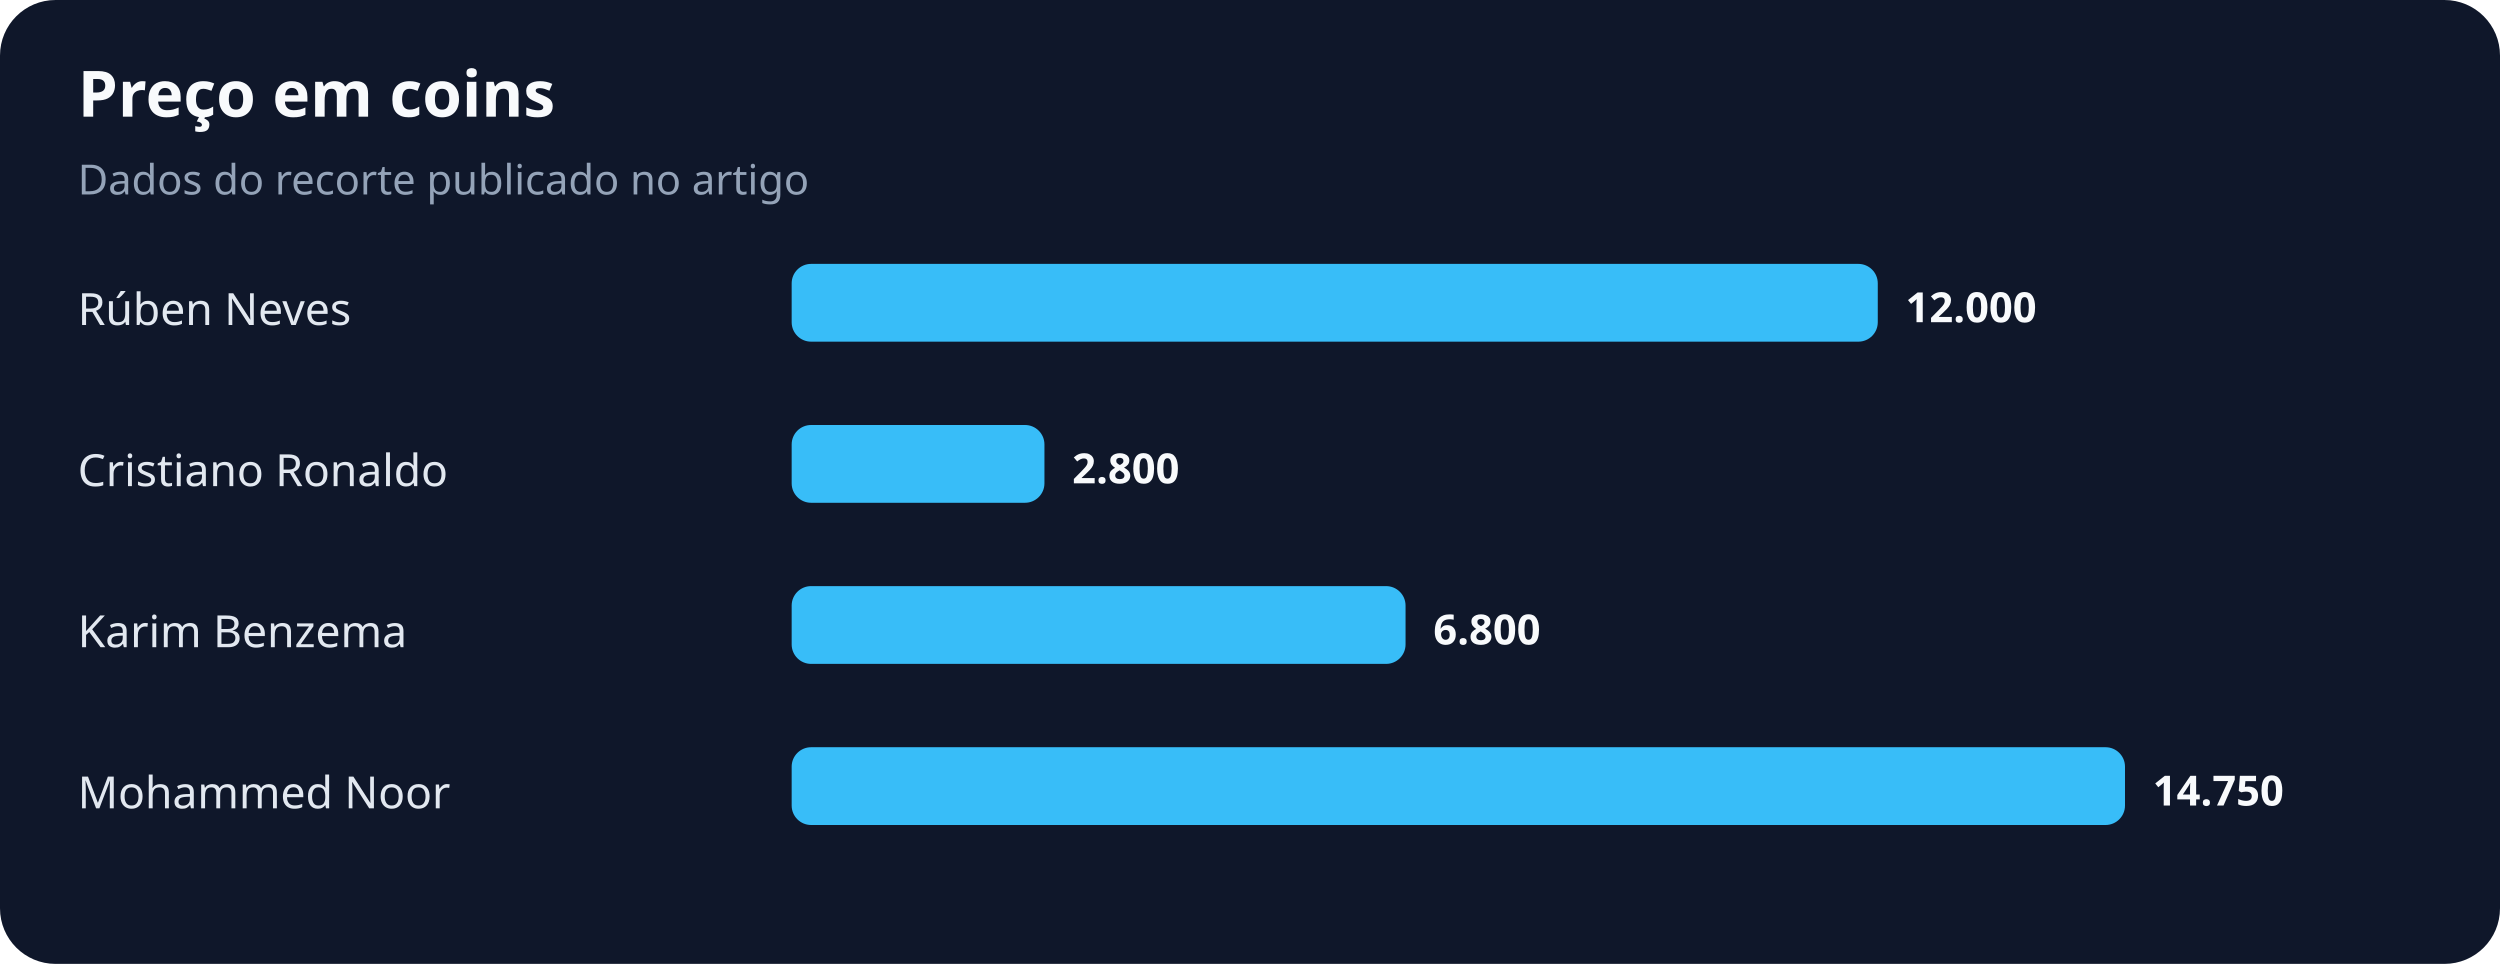
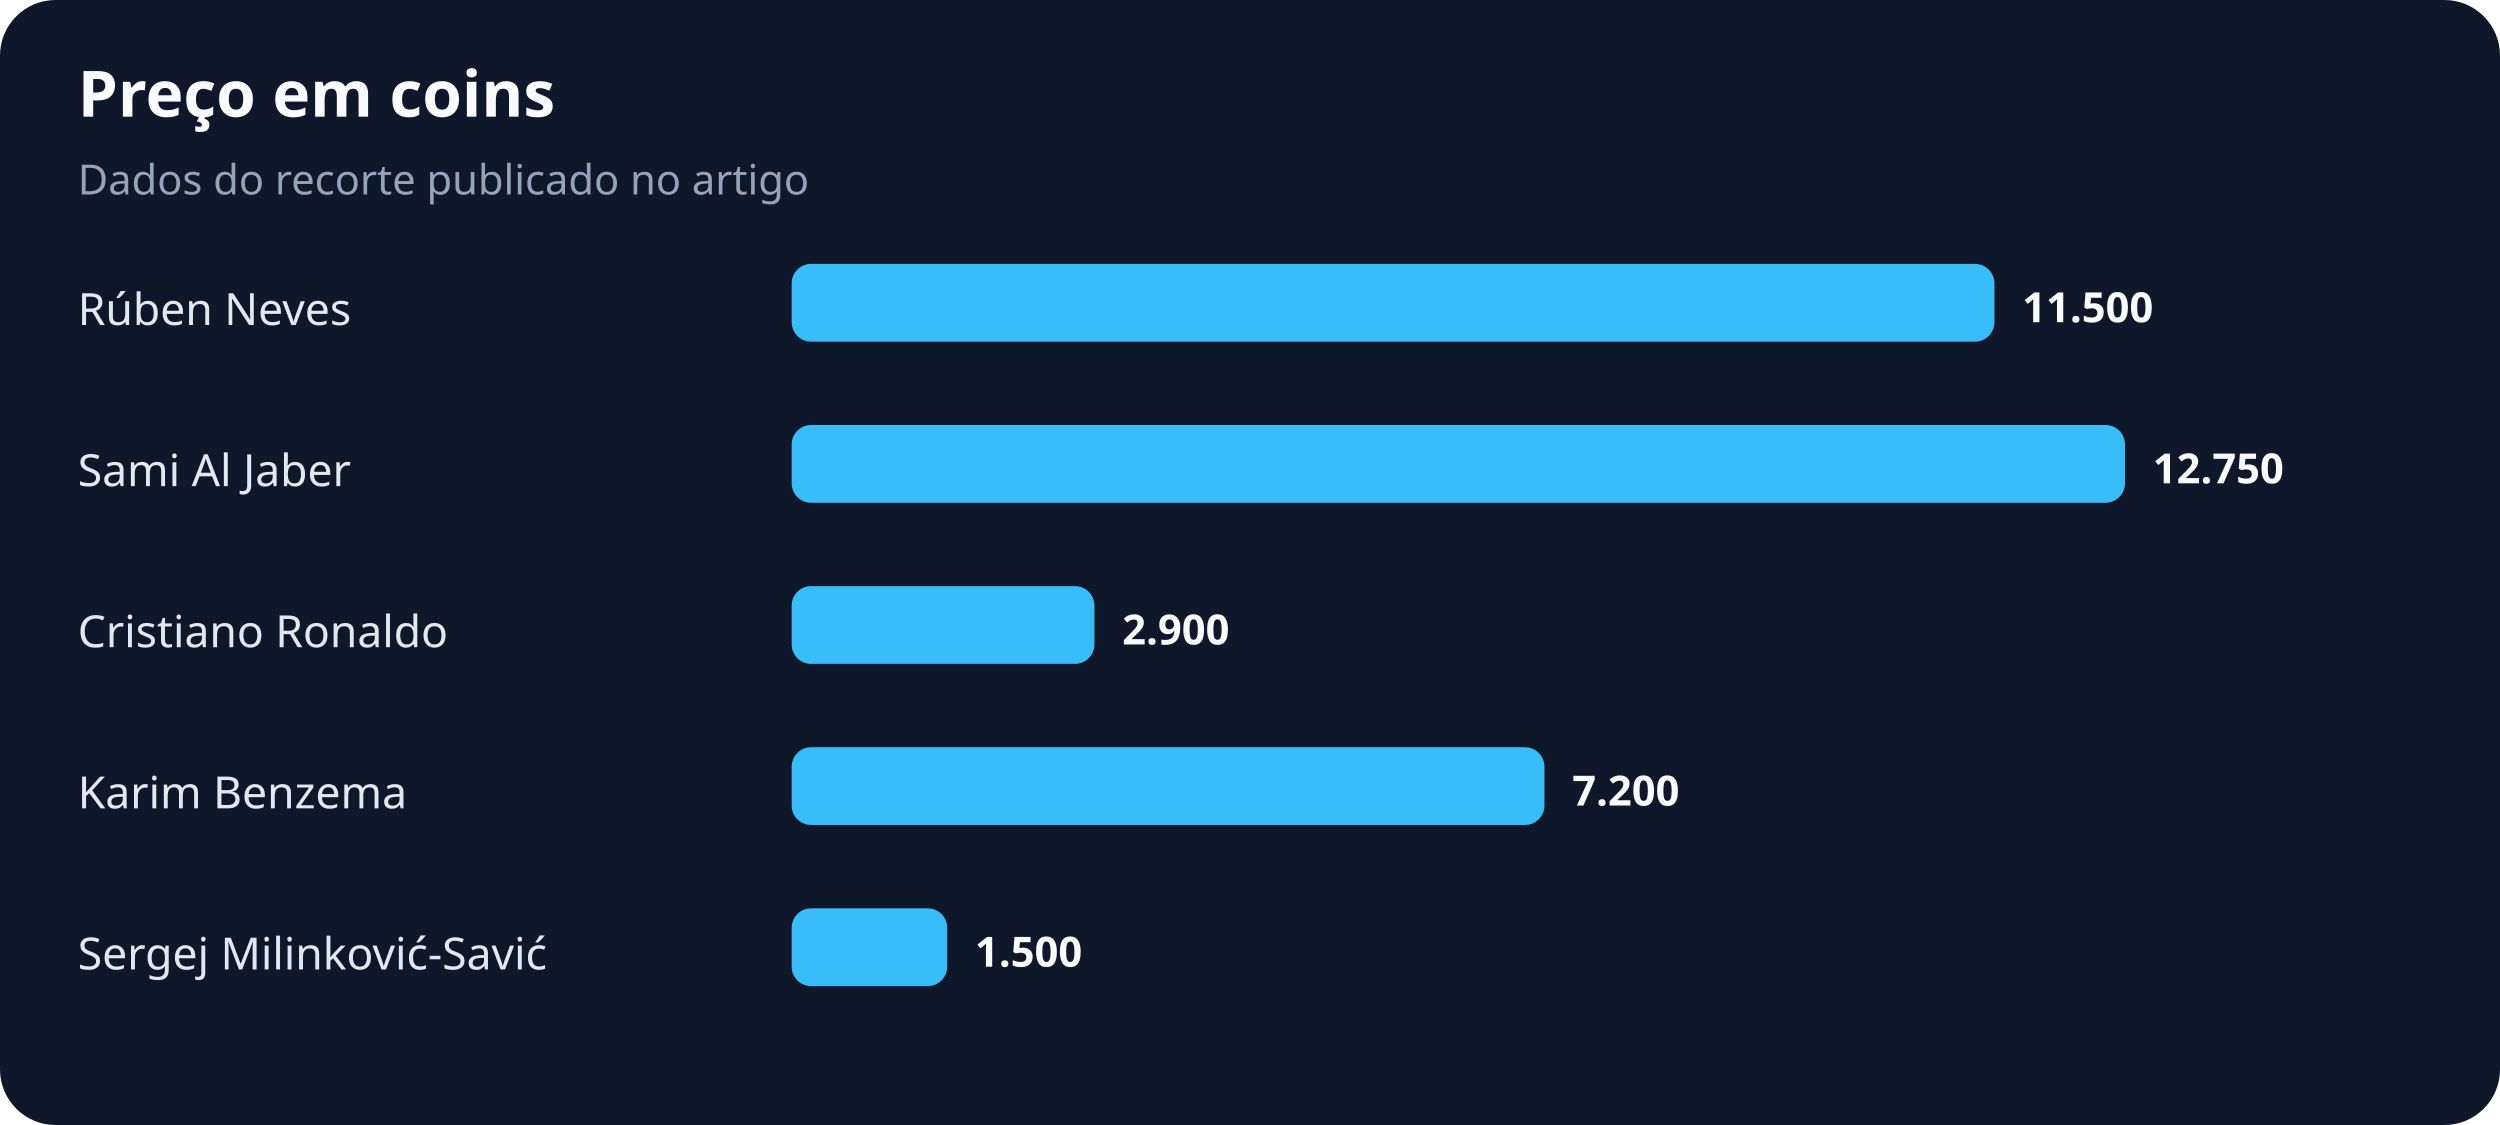
- <svg xmlns="http://www.w3.org/2000/svg" width="900" height="347" viewBox="0 0 900 347" role="img" aria-labelledby="title desc">
+ <svg xmlns="http://www.w3.org/2000/svg" width="900" height="405" viewBox="0 0 900 405" role="img" aria-labelledby="title desc">
  <rect width="100%" height="100%" rx="20" fill="#0f172a" />
  <text x="28" y="42" fill="#f8fafc" font-family="system-ui,sans-serif" font-size="23" font-weight="700">Preço em coins</text>
  <text x="28" y="70" fill="#94a3b8" font-family="system-ui,sans-serif" font-size="15">Dados do recorte publicado no artigo</text>
  <text x="28" y="117" fill="#e2e8f0" font-family="system-ui,sans-serif" font-size="16">Rúben Neves</text>
-   <rect x="285" y="95" width="391" height="28" rx="7" fill="#38bdf8" />
-   <text x="686" y="116" fill="#f8fafc" font-family="system-ui,sans-serif" font-size="15" font-weight="700">12.000</text>
-   <text x="28" y="175" fill="#e2e8f0" font-family="system-ui,sans-serif" font-size="16">Cristiano Ronaldo</text>
-   <rect x="285" y="153" width="91" height="28" rx="7" fill="#38bdf8" />
-   <text x="386" y="174" fill="#f8fafc" font-family="system-ui,sans-serif" font-size="15" font-weight="700">2.800</text>
-   <text x="28" y="233" fill="#e2e8f0" font-family="system-ui,sans-serif" font-size="16">Karim Benzema</text>
-   <rect x="285" y="211" width="221" height="28" rx="7" fill="#38bdf8" />
-   <text x="516" y="232" fill="#f8fafc" font-family="system-ui,sans-serif" font-size="15" font-weight="700">6.800</text>
-   <text x="28" y="291" fill="#e2e8f0" font-family="system-ui,sans-serif" font-size="16">Mohammed Noor</text>
-   <rect x="285" y="269" width="480" height="28" rx="7" fill="#38bdf8" />
-   <text x="775" y="290" fill="#f8fafc" font-family="system-ui,sans-serif" font-size="15" font-weight="700">14.750</text>
+   <rect x="285" y="95" width="433" height="28" rx="7" fill="#38bdf8" />
+   <text x="728" y="116" fill="#f8fafc" font-family="system-ui,sans-serif" font-size="15" font-weight="700">11.500</text>
+   <text x="28" y="175" fill="#e2e8f0" font-family="system-ui,sans-serif" font-size="16">Sami Al Jaber</text>
+   <rect x="285" y="153" width="480" height="28" rx="7" fill="#38bdf8" />
+   <text x="775" y="174" fill="#f8fafc" font-family="system-ui,sans-serif" font-size="15" font-weight="700">12.750</text>
+   <text x="28" y="233" fill="#e2e8f0" font-family="system-ui,sans-serif" font-size="16">Cristiano Ronaldo</text>
+   <rect x="285" y="211" width="109" height="28" rx="7" fill="#38bdf8" />
+   <text x="404" y="232" fill="#f8fafc" font-family="system-ui,sans-serif" font-size="15" font-weight="700">2.900</text>
+   <text x="28" y="291" fill="#e2e8f0" font-family="system-ui,sans-serif" font-size="16">Karim Benzema</text>
+   <rect x="285" y="269" width="271" height="28" rx="7" fill="#38bdf8" />
+   <text x="566" y="290" fill="#f8fafc" font-family="system-ui,sans-serif" font-size="15" font-weight="700">7.200</text>
+   <text x="28" y="349" fill="#e2e8f0" font-family="system-ui,sans-serif" font-size="16">Sergej Milinković-Savić</text>
+   <rect x="285" y="327" width="56" height="28" rx="7" fill="#38bdf8" />
+   <text x="351" y="348" fill="#f8fafc" font-family="system-ui,sans-serif" font-size="15" font-weight="700">1.500</text>
</svg>
